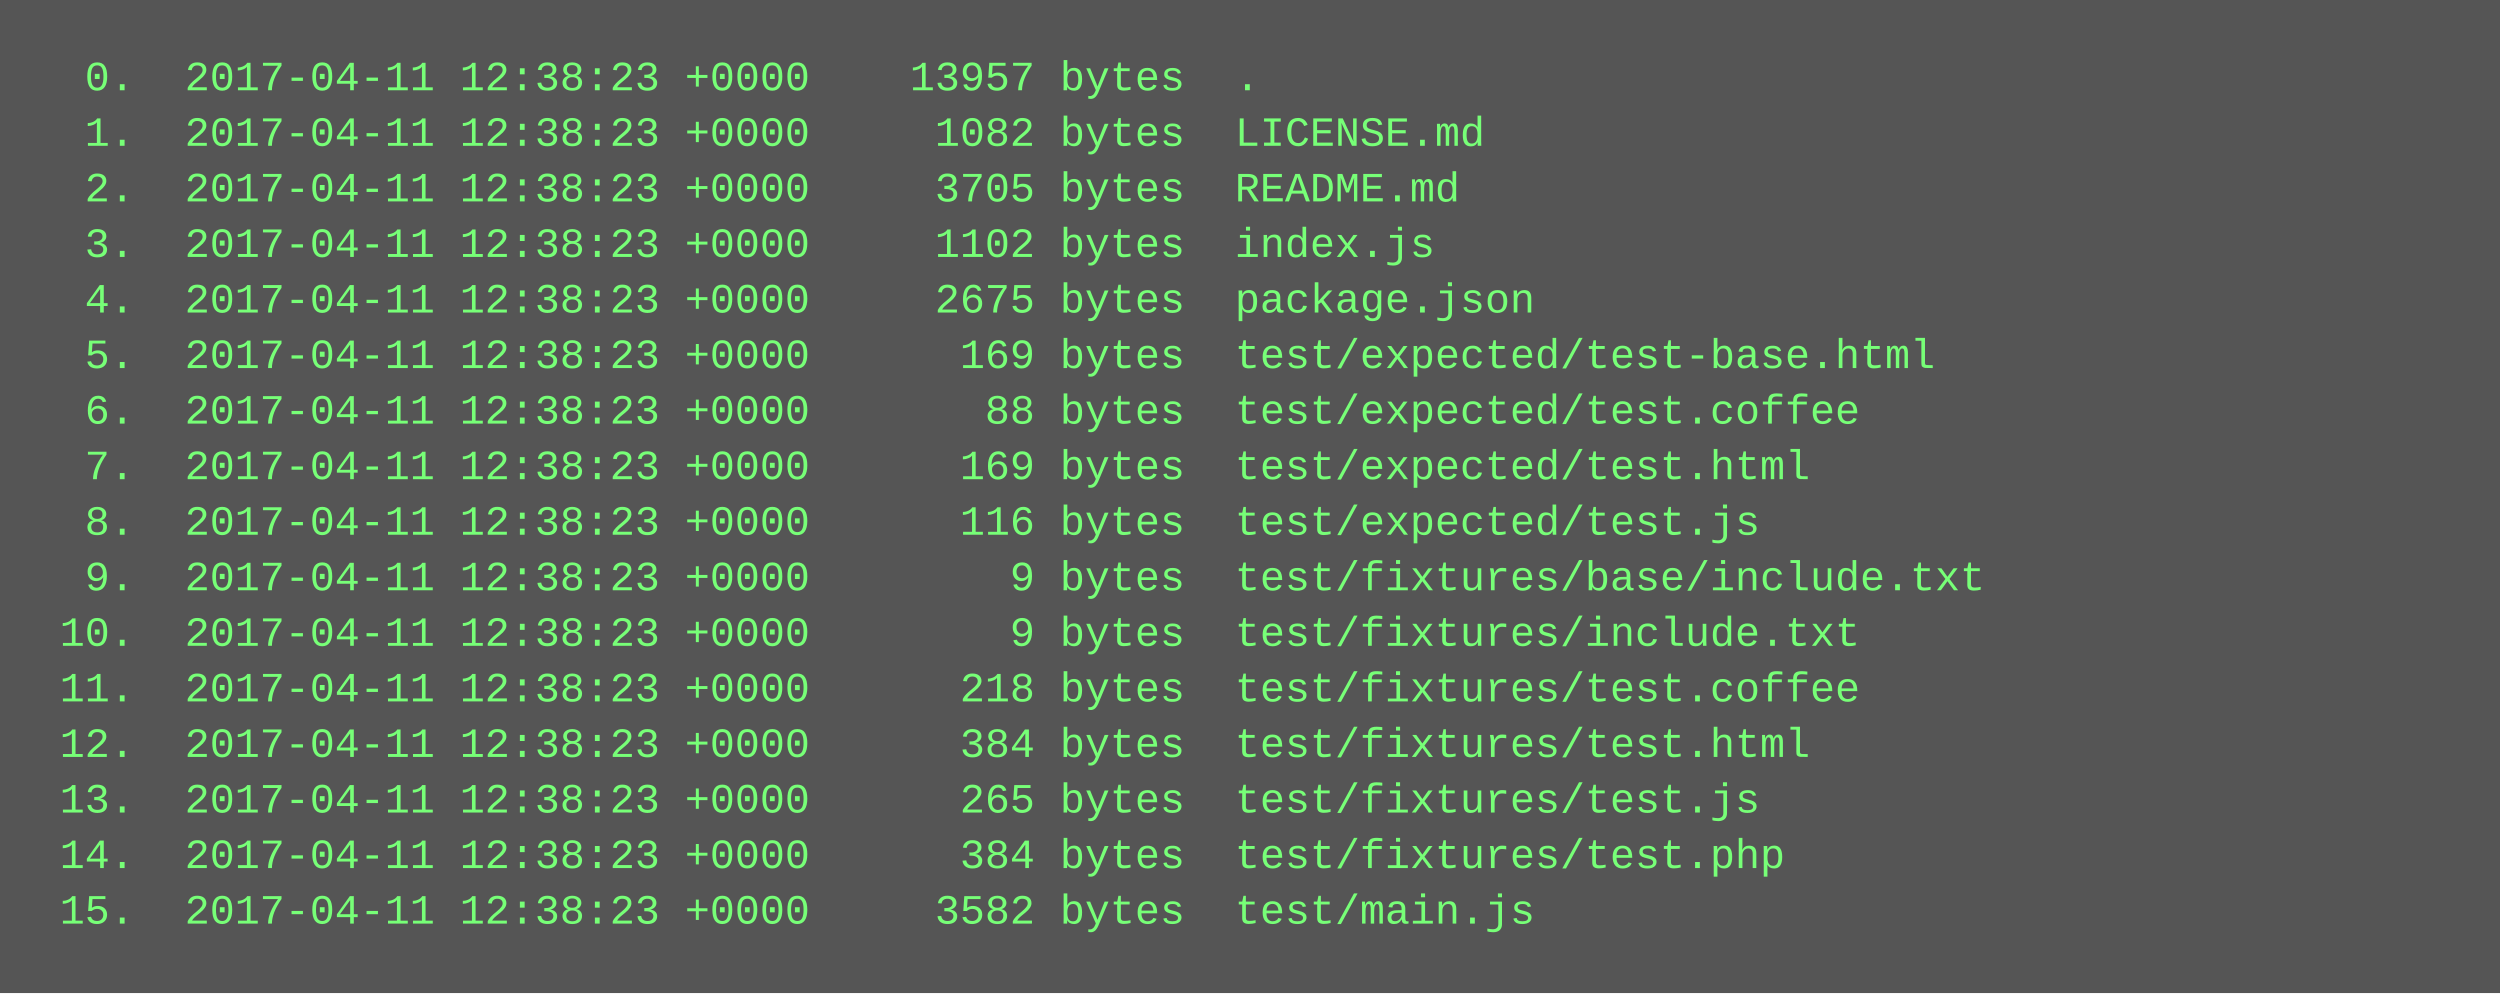
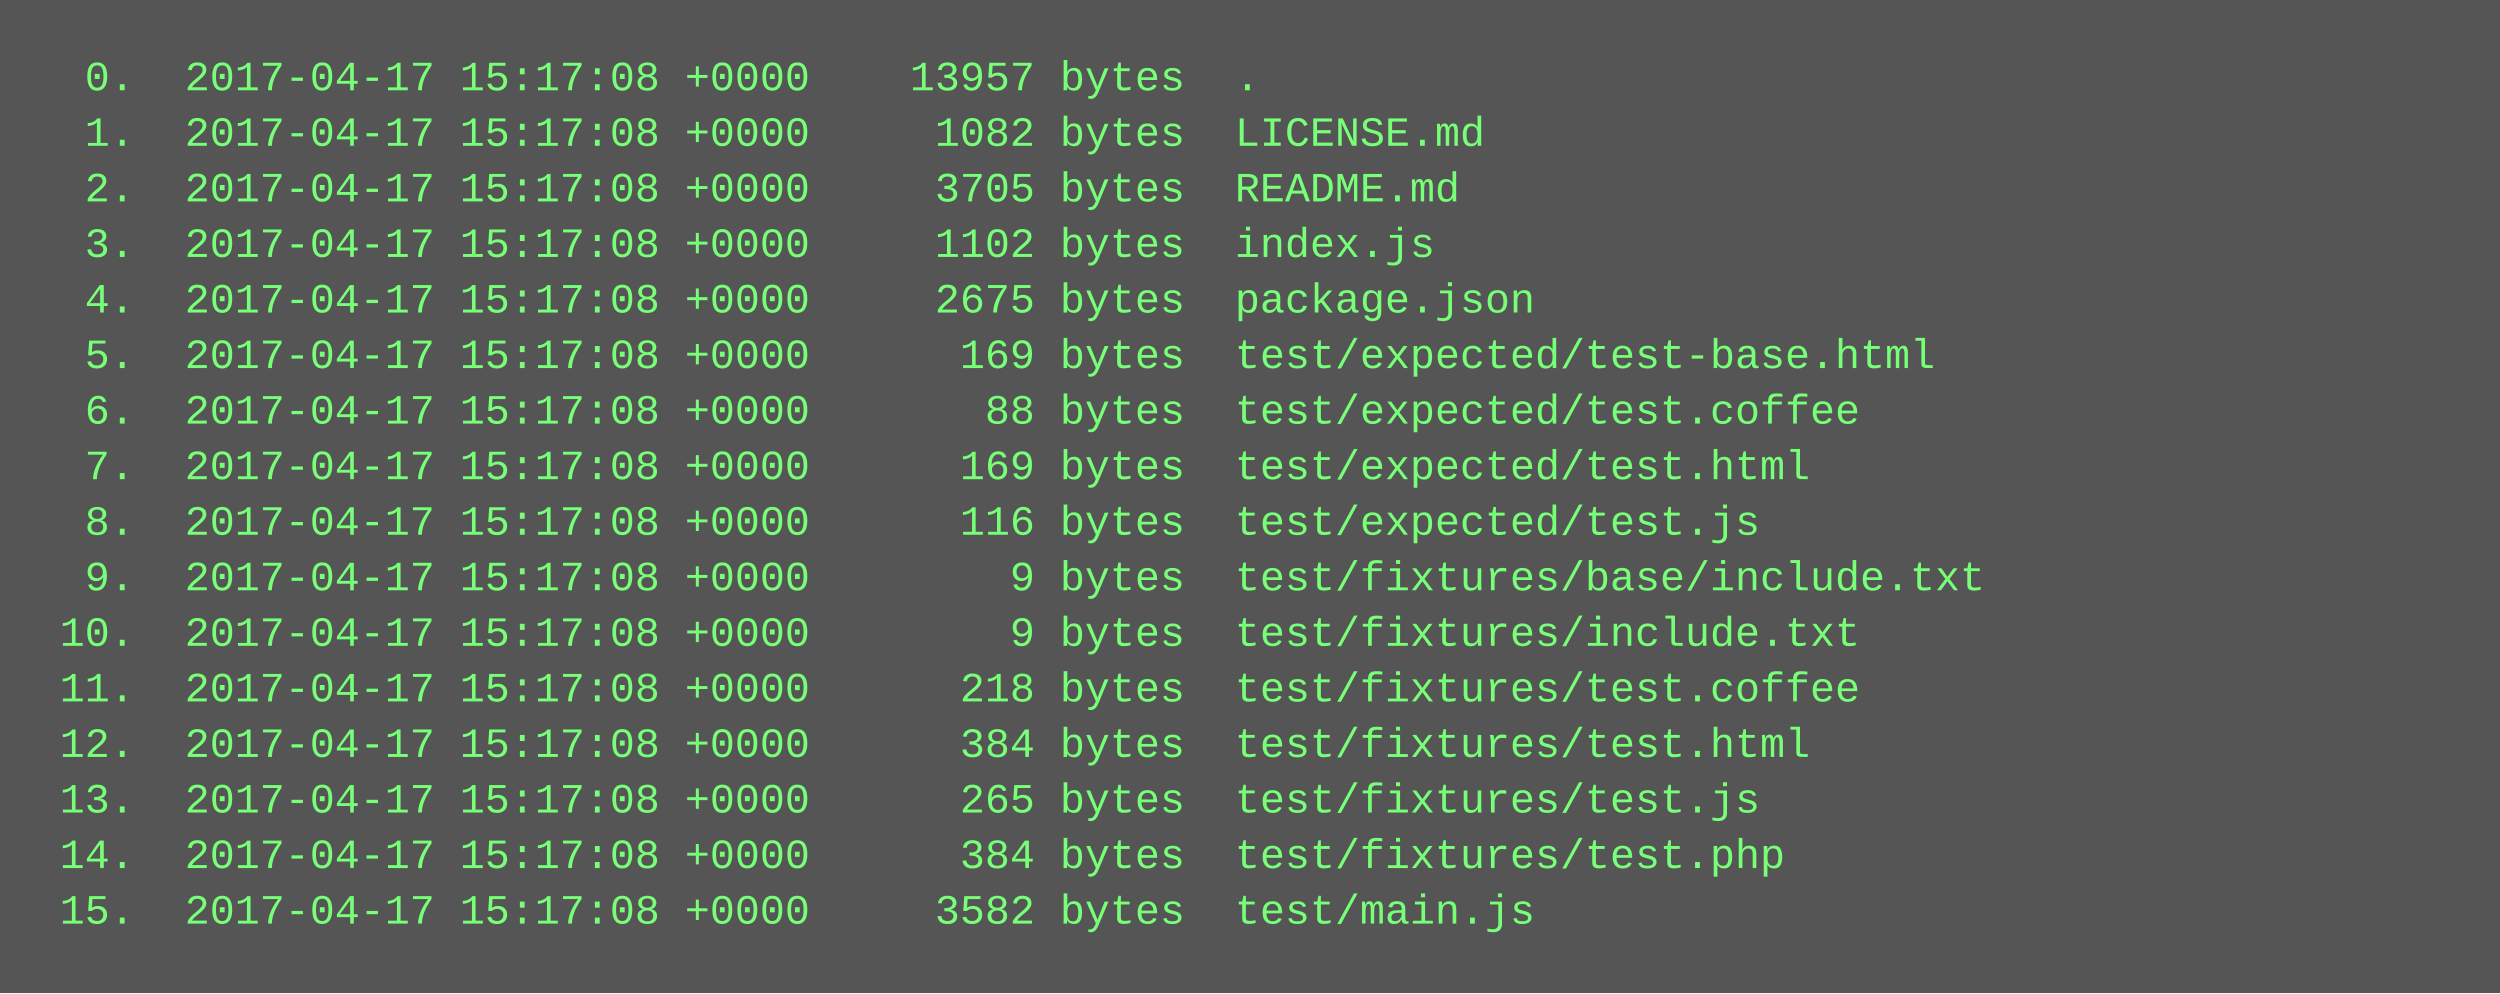
<svg xmlns="http://www.w3.org/2000/svg" height="286" width="720">
  <rect height="286" fill="#555" width="720" />
  <text fill="#7f7" font-family="Courier New" font-size="12" xml:space="preserve">
-     <tspan x="10" y="26">  0.  2017-04-11 12:38:23 +0000    13957 bytes  .</tspan>
-     <tspan x="10" y="42">  1.  2017-04-11 12:38:23 +0000     1082 bytes  LICENSE.md</tspan>
-     <tspan x="10" y="58">  2.  2017-04-11 12:38:23 +0000     3705 bytes  README.md</tspan>
-     <tspan x="10" y="74">  3.  2017-04-11 12:38:23 +0000     1102 bytes  index.js</tspan>
-     <tspan x="10" y="90">  4.  2017-04-11 12:38:23 +0000     2675 bytes  package.json</tspan>
-     <tspan x="10" y="106">  5.  2017-04-11 12:38:23 +0000      169 bytes  test/expected/test-base.html</tspan>
-     <tspan x="10" y="122">  6.  2017-04-11 12:38:23 +0000       88 bytes  test/expected/test.coffee</tspan>
-     <tspan x="10" y="138">  7.  2017-04-11 12:38:23 +0000      169 bytes  test/expected/test.html</tspan>
-     <tspan x="10" y="154">  8.  2017-04-11 12:38:23 +0000      116 bytes  test/expected/test.js</tspan>
-     <tspan x="10" y="170">  9.  2017-04-11 12:38:23 +0000        9 bytes  test/fixtures/base/include.txt</tspan>
-     <tspan x="10" y="186"> 10.  2017-04-11 12:38:23 +0000        9 bytes  test/fixtures/include.txt</tspan>
-     <tspan x="10" y="202"> 11.  2017-04-11 12:38:23 +0000      218 bytes  test/fixtures/test.coffee</tspan>
-     <tspan x="10" y="218"> 12.  2017-04-11 12:38:23 +0000      384 bytes  test/fixtures/test.html</tspan>
-     <tspan x="10" y="234"> 13.  2017-04-11 12:38:23 +0000      265 bytes  test/fixtures/test.js</tspan>
-     <tspan x="10" y="250"> 14.  2017-04-11 12:38:23 +0000      384 bytes  test/fixtures/test.php</tspan>
-     <tspan x="10" y="266"> 15.  2017-04-11 12:38:23 +0000     3582 bytes  test/main.js</tspan>
+     <tspan x="10" y="26">  0.  2017-04-17 15:17:08 +0000    13957 bytes  .</tspan>
+     <tspan x="10" y="42">  1.  2017-04-17 15:17:08 +0000     1082 bytes  LICENSE.md</tspan>
+     <tspan x="10" y="58">  2.  2017-04-17 15:17:08 +0000     3705 bytes  README.md</tspan>
+     <tspan x="10" y="74">  3.  2017-04-17 15:17:08 +0000     1102 bytes  index.js</tspan>
+     <tspan x="10" y="90">  4.  2017-04-17 15:17:08 +0000     2675 bytes  package.json</tspan>
+     <tspan x="10" y="106">  5.  2017-04-17 15:17:08 +0000      169 bytes  test/expected/test-base.html</tspan>
+     <tspan x="10" y="122">  6.  2017-04-17 15:17:08 +0000       88 bytes  test/expected/test.coffee</tspan>
+     <tspan x="10" y="138">  7.  2017-04-17 15:17:08 +0000      169 bytes  test/expected/test.html</tspan>
+     <tspan x="10" y="154">  8.  2017-04-17 15:17:08 +0000      116 bytes  test/expected/test.js</tspan>
+     <tspan x="10" y="170">  9.  2017-04-17 15:17:08 +0000        9 bytes  test/fixtures/base/include.txt</tspan>
+     <tspan x="10" y="186"> 10.  2017-04-17 15:17:08 +0000        9 bytes  test/fixtures/include.txt</tspan>
+     <tspan x="10" y="202"> 11.  2017-04-17 15:17:08 +0000      218 bytes  test/fixtures/test.coffee</tspan>
+     <tspan x="10" y="218"> 12.  2017-04-17 15:17:08 +0000      384 bytes  test/fixtures/test.html</tspan>
+     <tspan x="10" y="234"> 13.  2017-04-17 15:17:08 +0000      265 bytes  test/fixtures/test.js</tspan>
+     <tspan x="10" y="250"> 14.  2017-04-17 15:17:08 +0000      384 bytes  test/fixtures/test.php</tspan>
+     <tspan x="10" y="266"> 15.  2017-04-17 15:17:08 +0000     3582 bytes  test/main.js</tspan>
  </text>
</svg>
